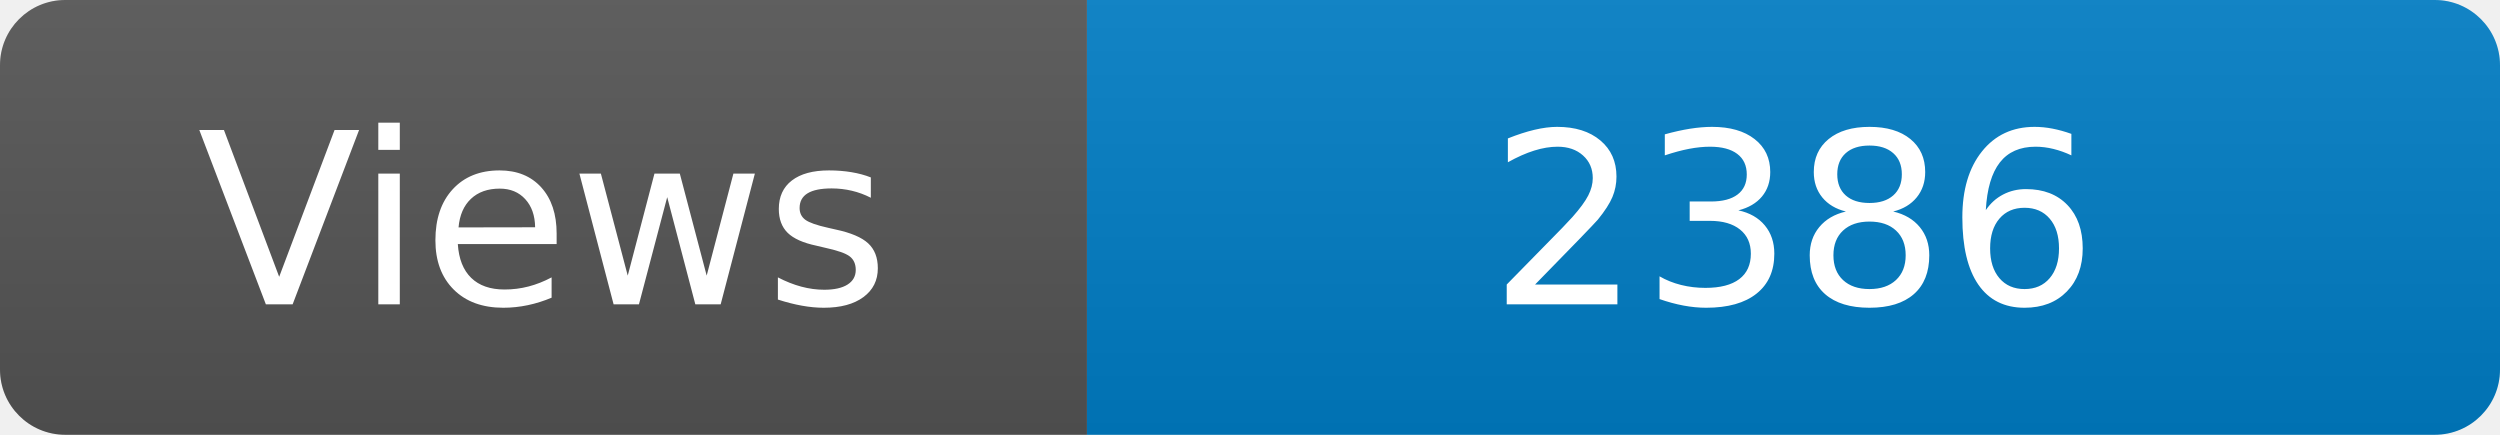
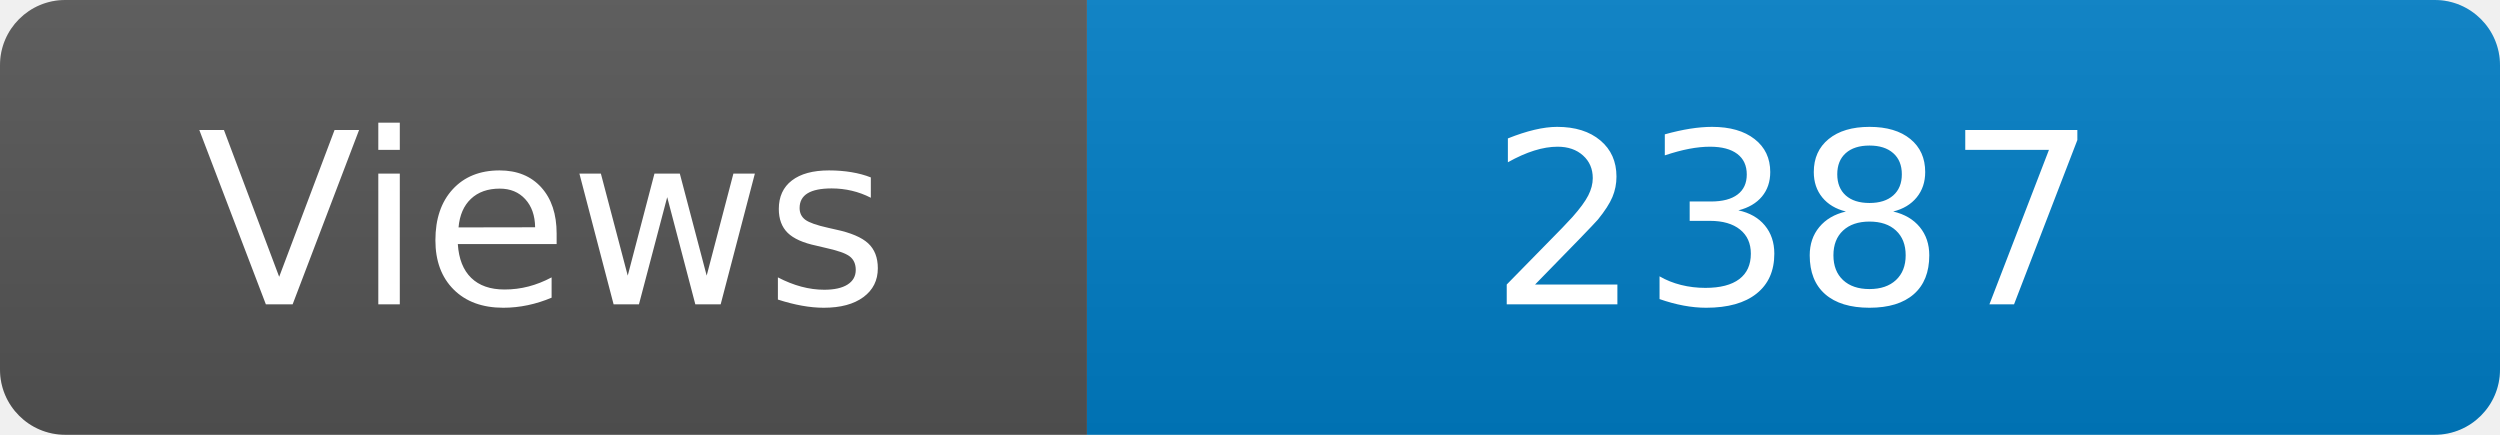
<svg xmlns="http://www.w3.org/2000/svg" width="115" height="20" role="img" aria-label="Maintained?: yes">
  <linearGradient id="s" x2="0" y2="100%">
    <stop offset="0" stop-color="#bbb" stop-opacity=".1" />
    <stop offset="1" stop-opacity=".1" />
  </linearGradient>
  <clipPath id="r">
    <rect width="115" height="20" rx="3" fill="#fff" />
  </clipPath>
  <g clip-path="url(#r)">
    <rect width="50" height="20" fill="#555" />
    <rect x="50" width="160" height="20" fill="#007ec6" />
    <rect width="115" height="20" fill="url(#s)" />
  </g>
  <g fill="#fff" text-anchor="middle" font-family="Verdana,Geneva,DejaVu Sans,sans-serif" font-size="110">
    <text x="250" y="140" transform="scale(.1)" fill="#fff">Views</text>
-     <text x="825" y="140" transform="scale(.1)" fill="#fff">2386</text>
+     <text x="825" y="140" transform="scale(.1)" fill="#fff">2387</text>
  </g>
</svg>
